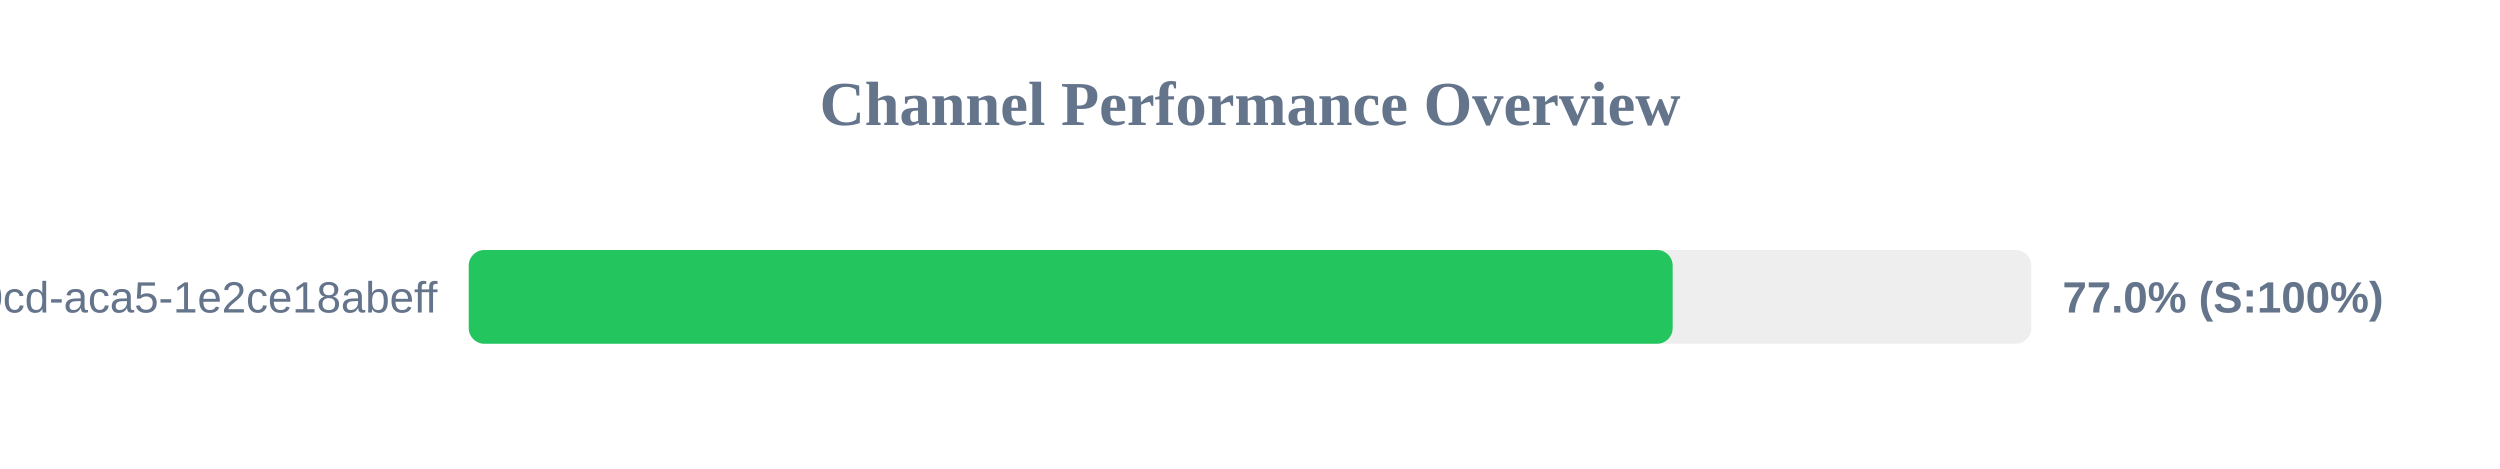
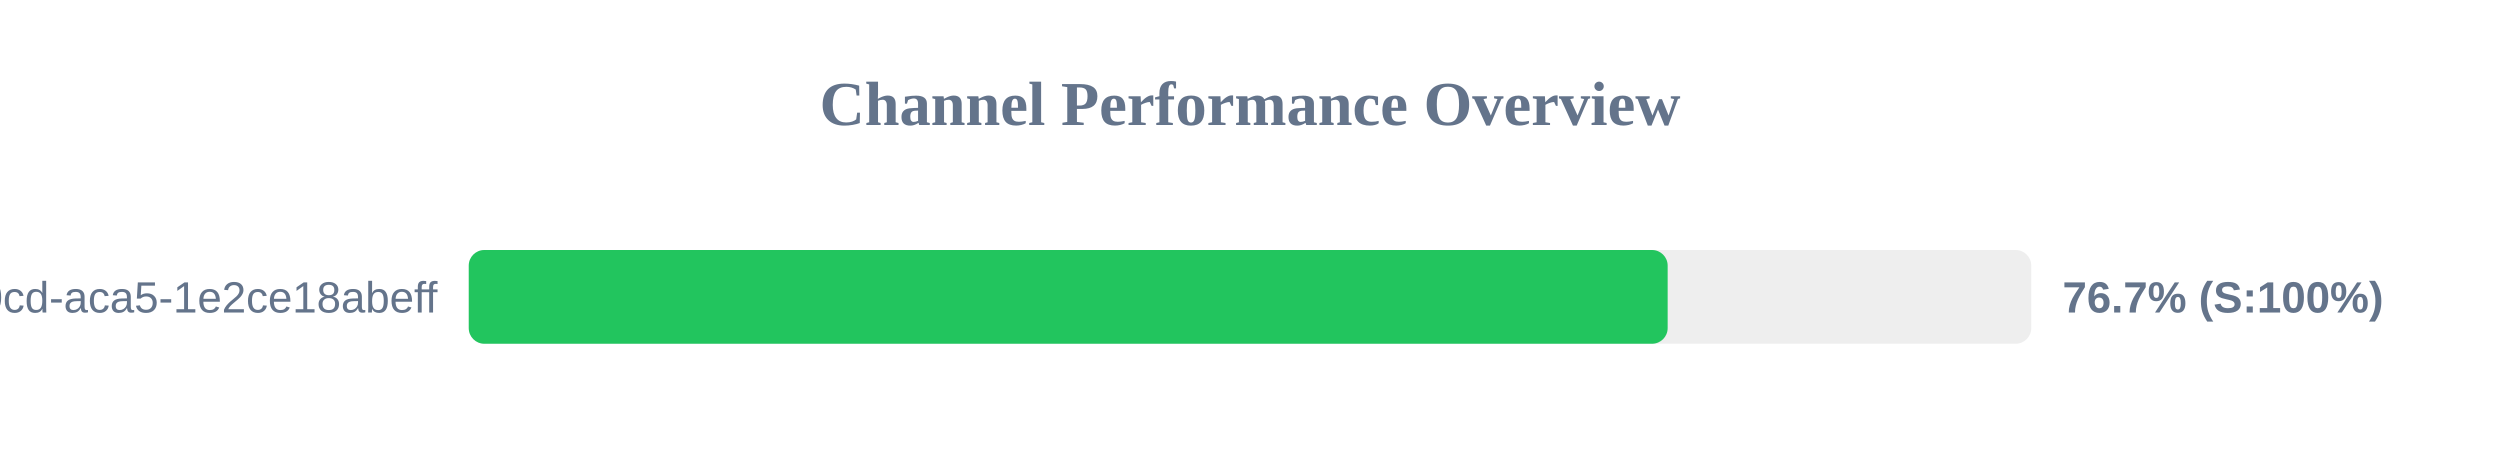
<svg xmlns="http://www.w3.org/2000/svg" width="800" height="150" version="1.1">
  <style>
        .row { font: 14px Arial; fill: #64748b; }
        .score { font: bold 14px Arial; fill: #64748b; }
    </style>
  <text x="400" y="40" text-anchor="middle" font-size="20px" font-weight="bold" fill="#64748b">Channel Performance Overview</text>
  <rect x="150" y="80" width="500" height="30" fill="#eee" rx="5" />
-   <rect x="150" y="80" width="385.25" height="30" fill="#22c55e" rx="5" />
+   <rect x="150" y="80" width="383.65" height="30" fill="#22c55e" rx="5" />
  <text x="140" y="100" text-anchor="end" class="row">?uuid=ebbeef45-0fd8-40cd-aca5-1e2ce18abeff</text>
-   <text x="660" y="100" text-anchor="start" class="score">77.0% (S:100%)</text>
+   <text x="660" y="100" text-anchor="start" class="score">76.7% (S:100%)</text>
</svg>
